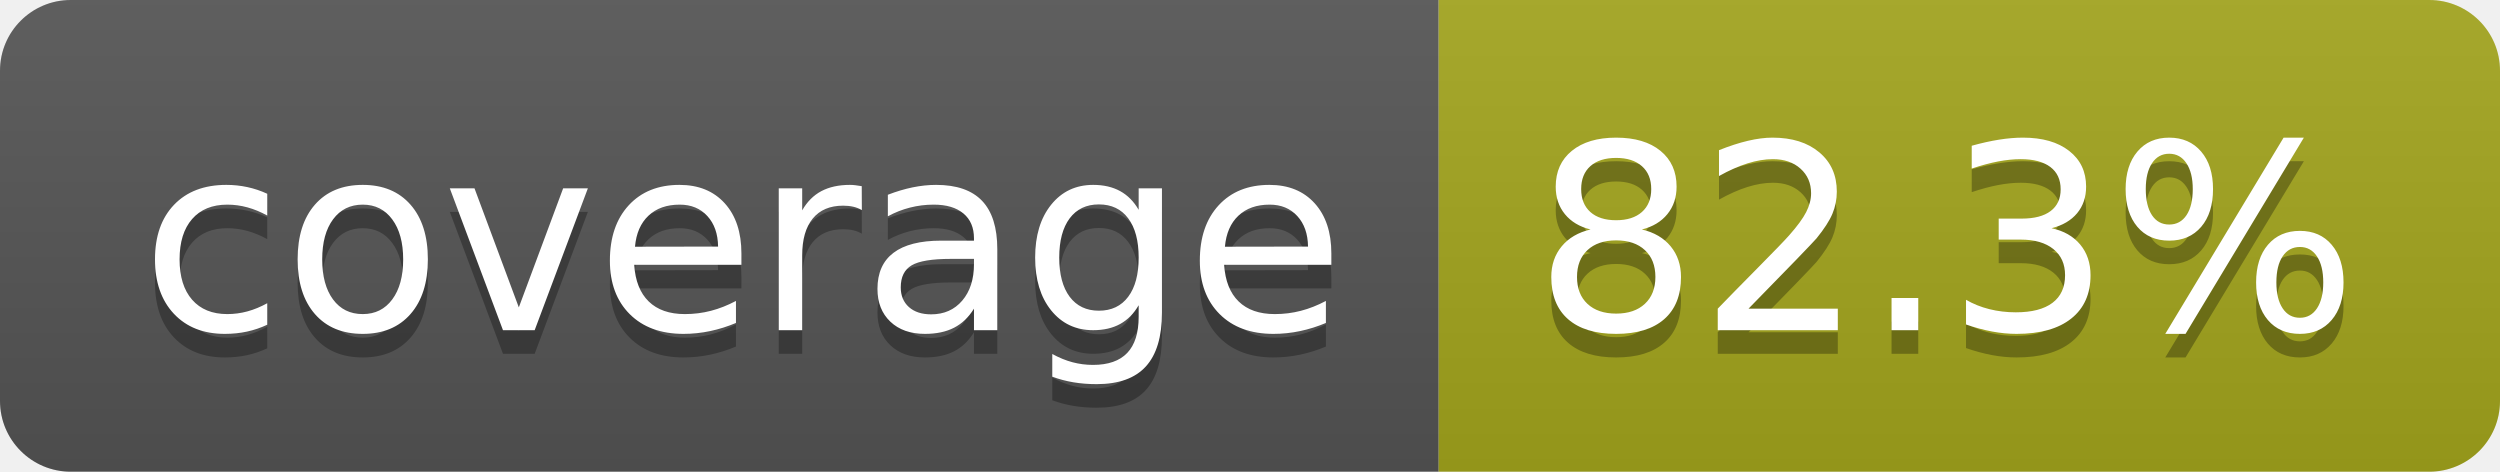
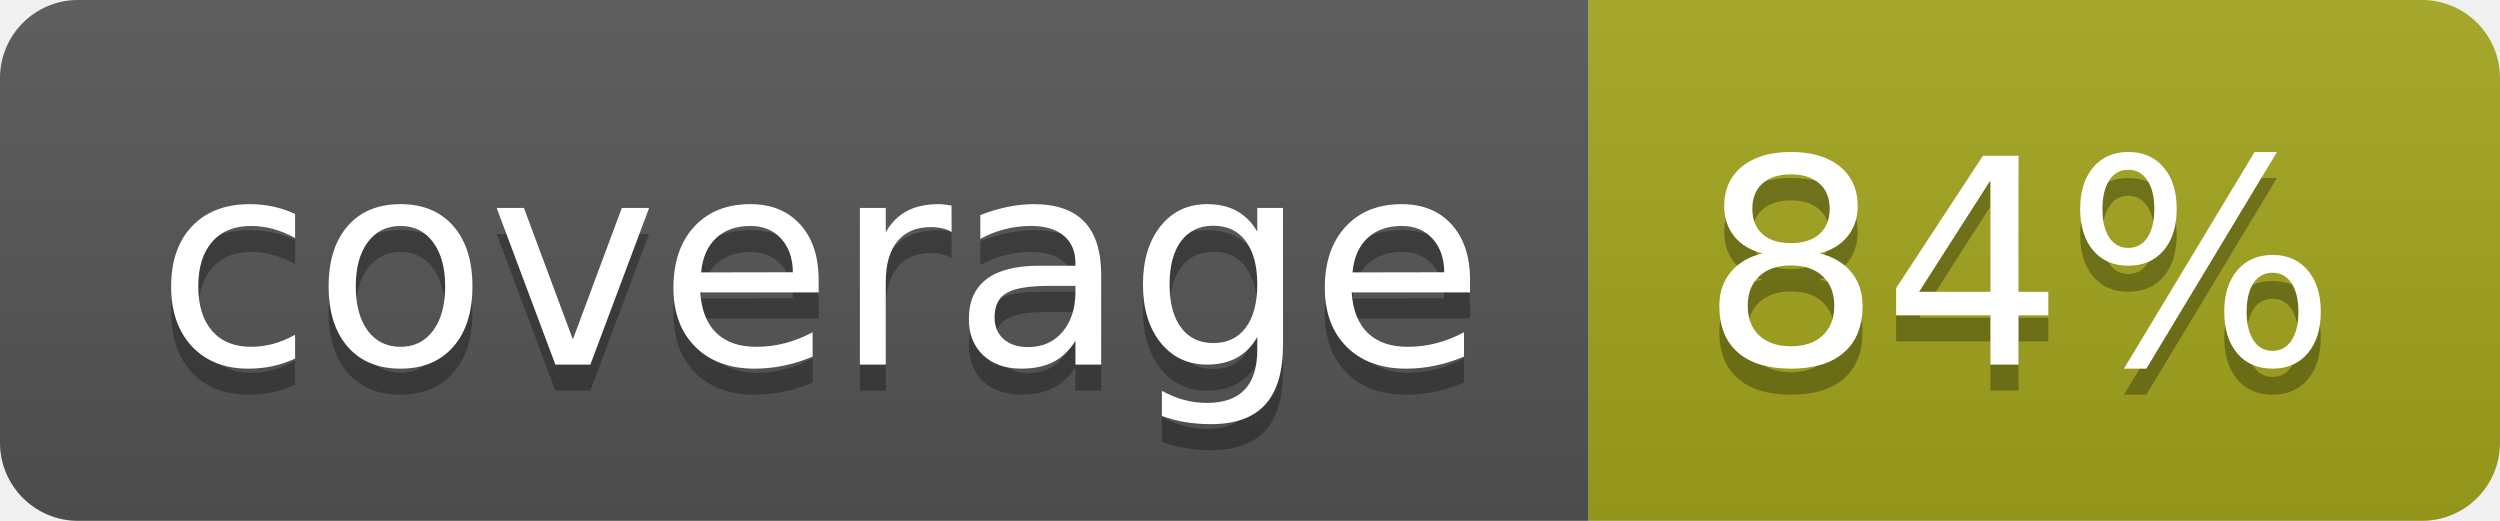
- <svg xmlns="http://www.w3.org/2000/svg" width="106" height="20" role="img" aria-label="coverage: 82.3%">
+ <svg xmlns="http://www.w3.org/2000/svg" width="96" height="20" role="img" aria-label="coverage: 84%">
  <linearGradient id="s" x2="0" y2="100%">
    <stop offset="0" stop-color="#bbb" stop-opacity=".1" />
    <stop offset="1" stop-opacity=".1" />
  </linearGradient>
  <clipPath id="r">
-     <rect width="106" height="20" rx="3" fill="#fff" />
+     <rect width="96" height="20" rx="3" fill="#fff" />
  </clipPath>
  <g clip-path="url(#r)">
    <rect width="61" height="20" fill="#555" />
-     <rect x="61" width="45" height="20" fill="#a4a61d" />
-     <rect width="106" height="20" fill="url(#s)" />
+     <rect x="61" width="35" height="20" fill="#a4a61d" />
+     <rect width="96" height="20" fill="url(#s)" />
  </g>
  <g fill="#fff" text-anchor="middle" font-family="Verdana,Geneva,DejaVu Sans,sans-serif" text-rendering="geometricPrecision" font-size="110">
    <text aria-hidden="true" x="315" y="150" fill="#010101" fill-opacity=".3" transform="scale(.1)" textLength="510">coverage</text>
    <text x="315" y="140" transform="scale(.1)" fill="#fff" textLength="510">coverage</text>
-     <text aria-hidden="true" x="825" y="150" fill="#010101" fill-opacity=".3" transform="scale(.1)" textLength="350">82.3%</text>
-     <text x="825" y="140" transform="scale(.1)" fill="#fff" textLength="350">82.3%</text>
+     <text aria-hidden="true" x="775" y="150" fill="#010101" fill-opacity=".3" transform="scale(.1)" textLength="245">84%</text>
+     <text x="775" y="140" transform="scale(.1)" fill="#fff" textLength="245">84%</text>
  </g>
</svg>
